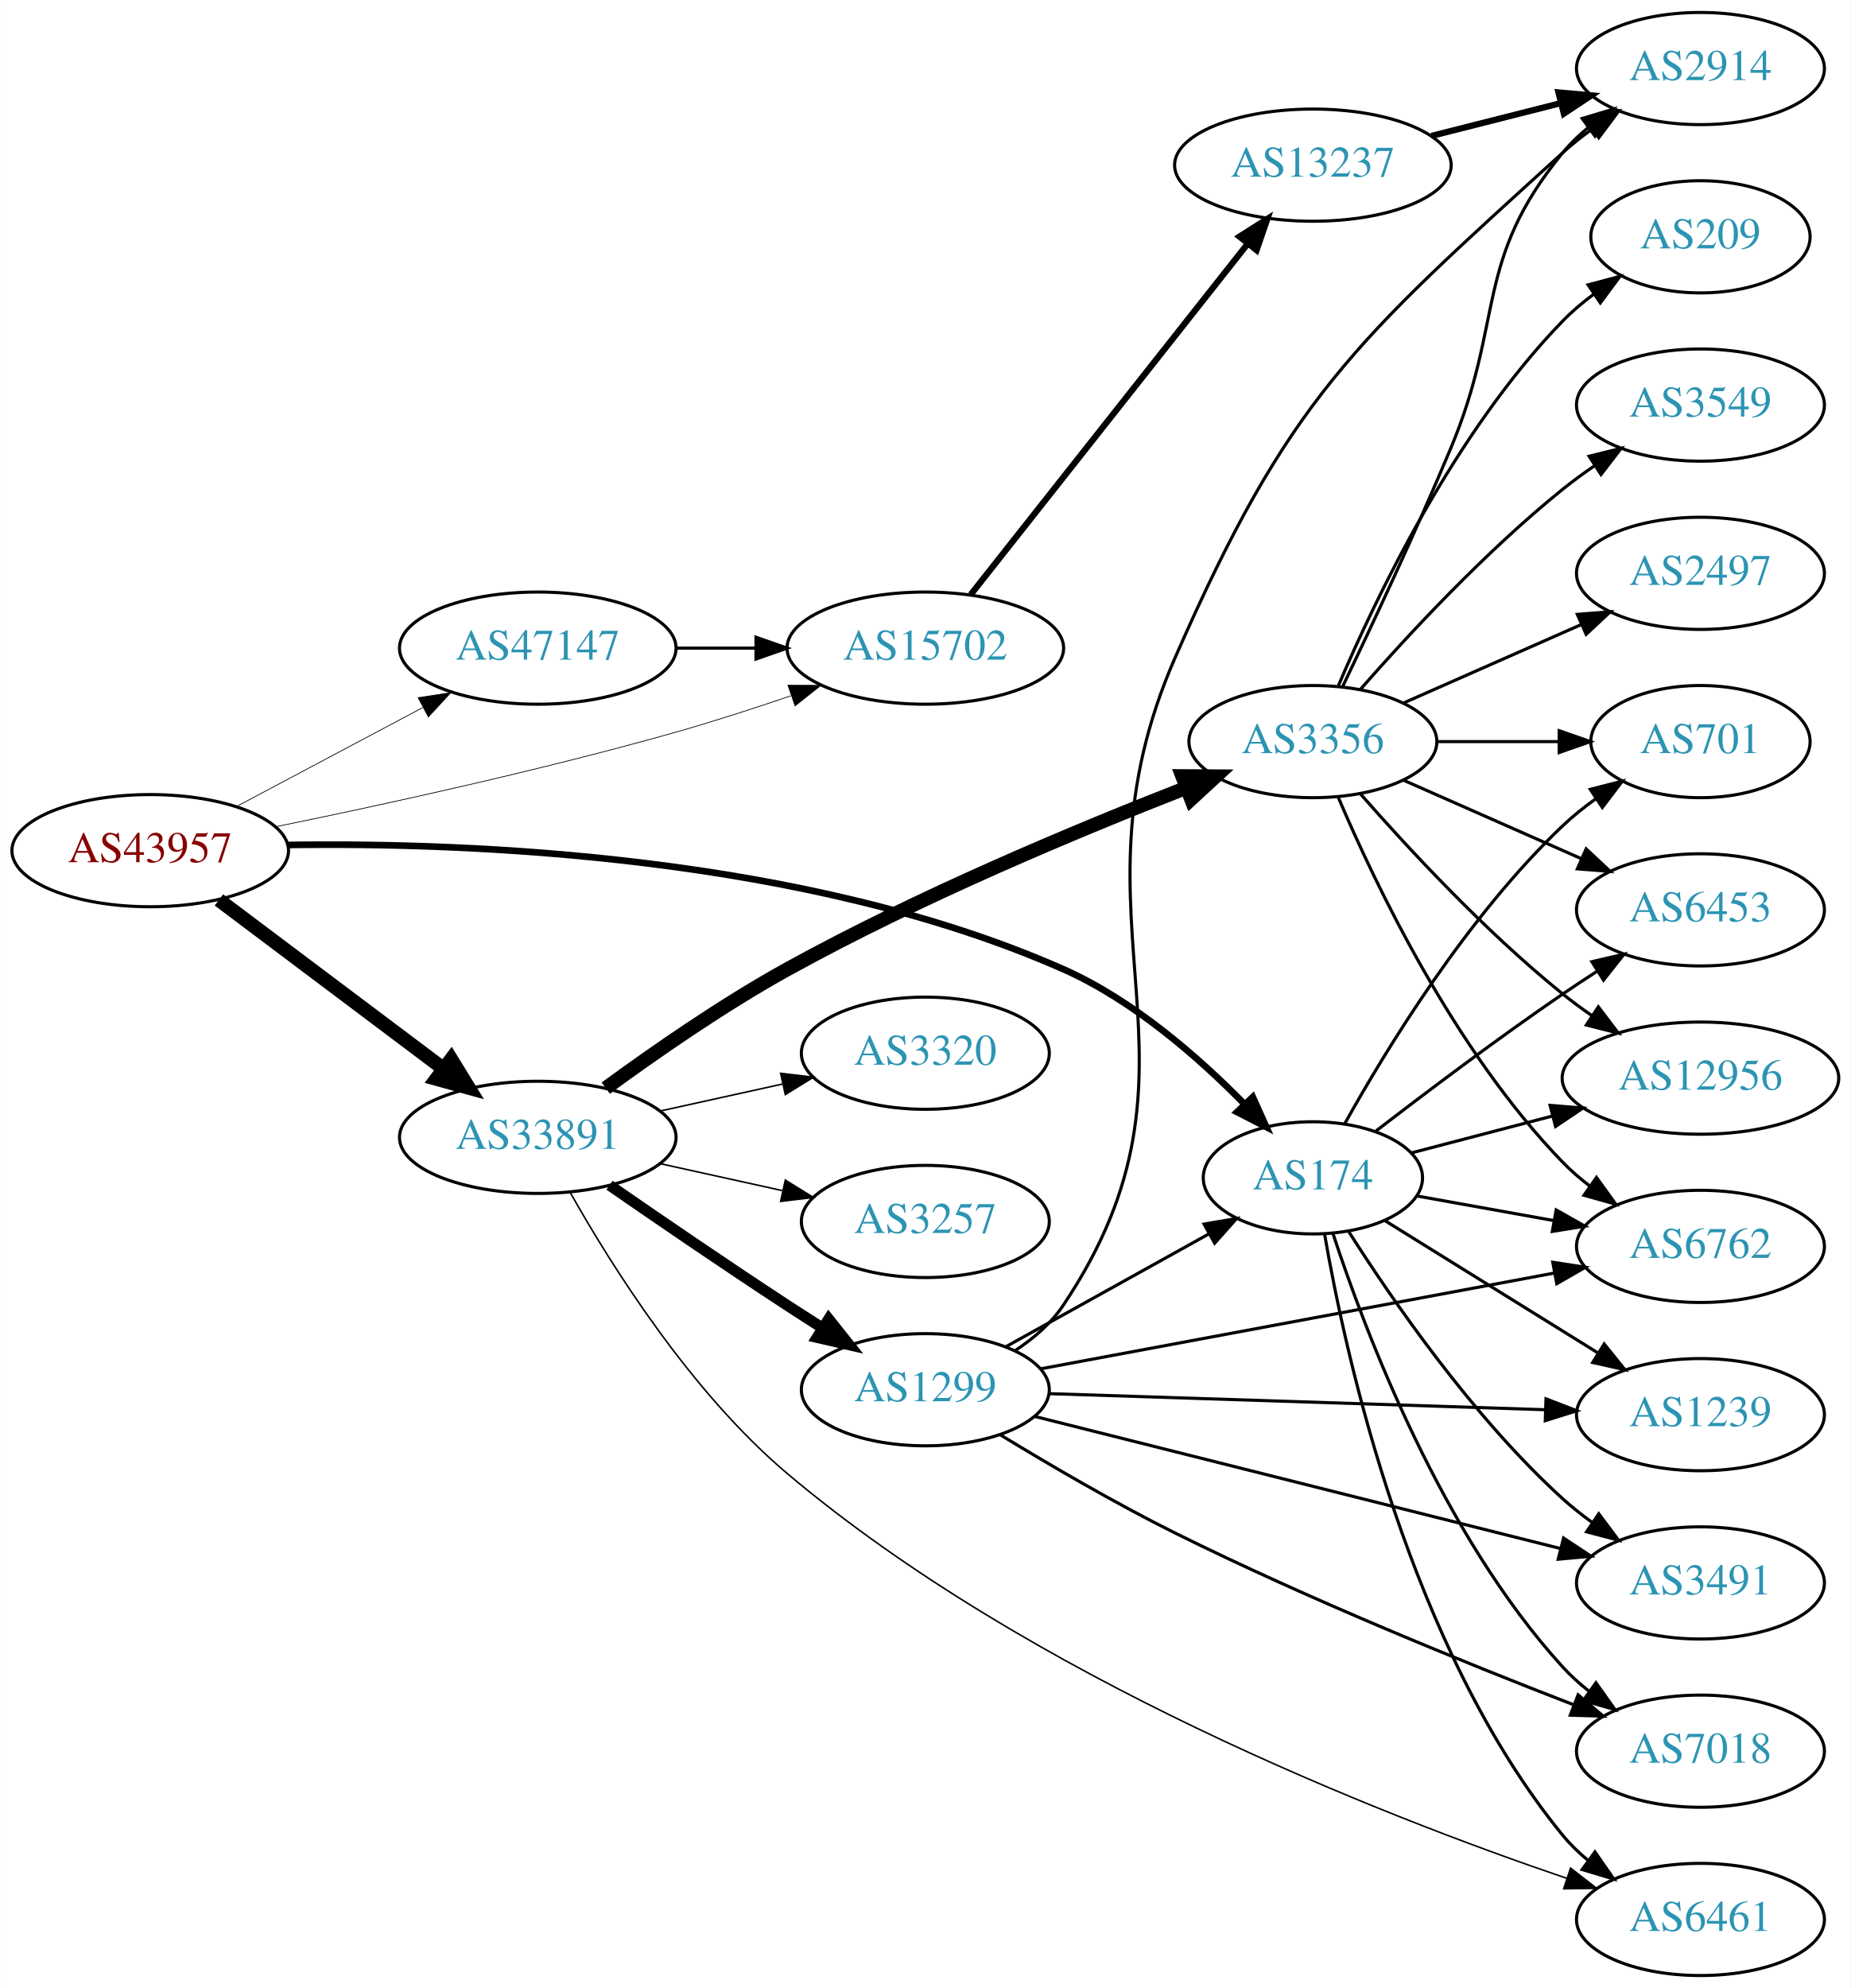
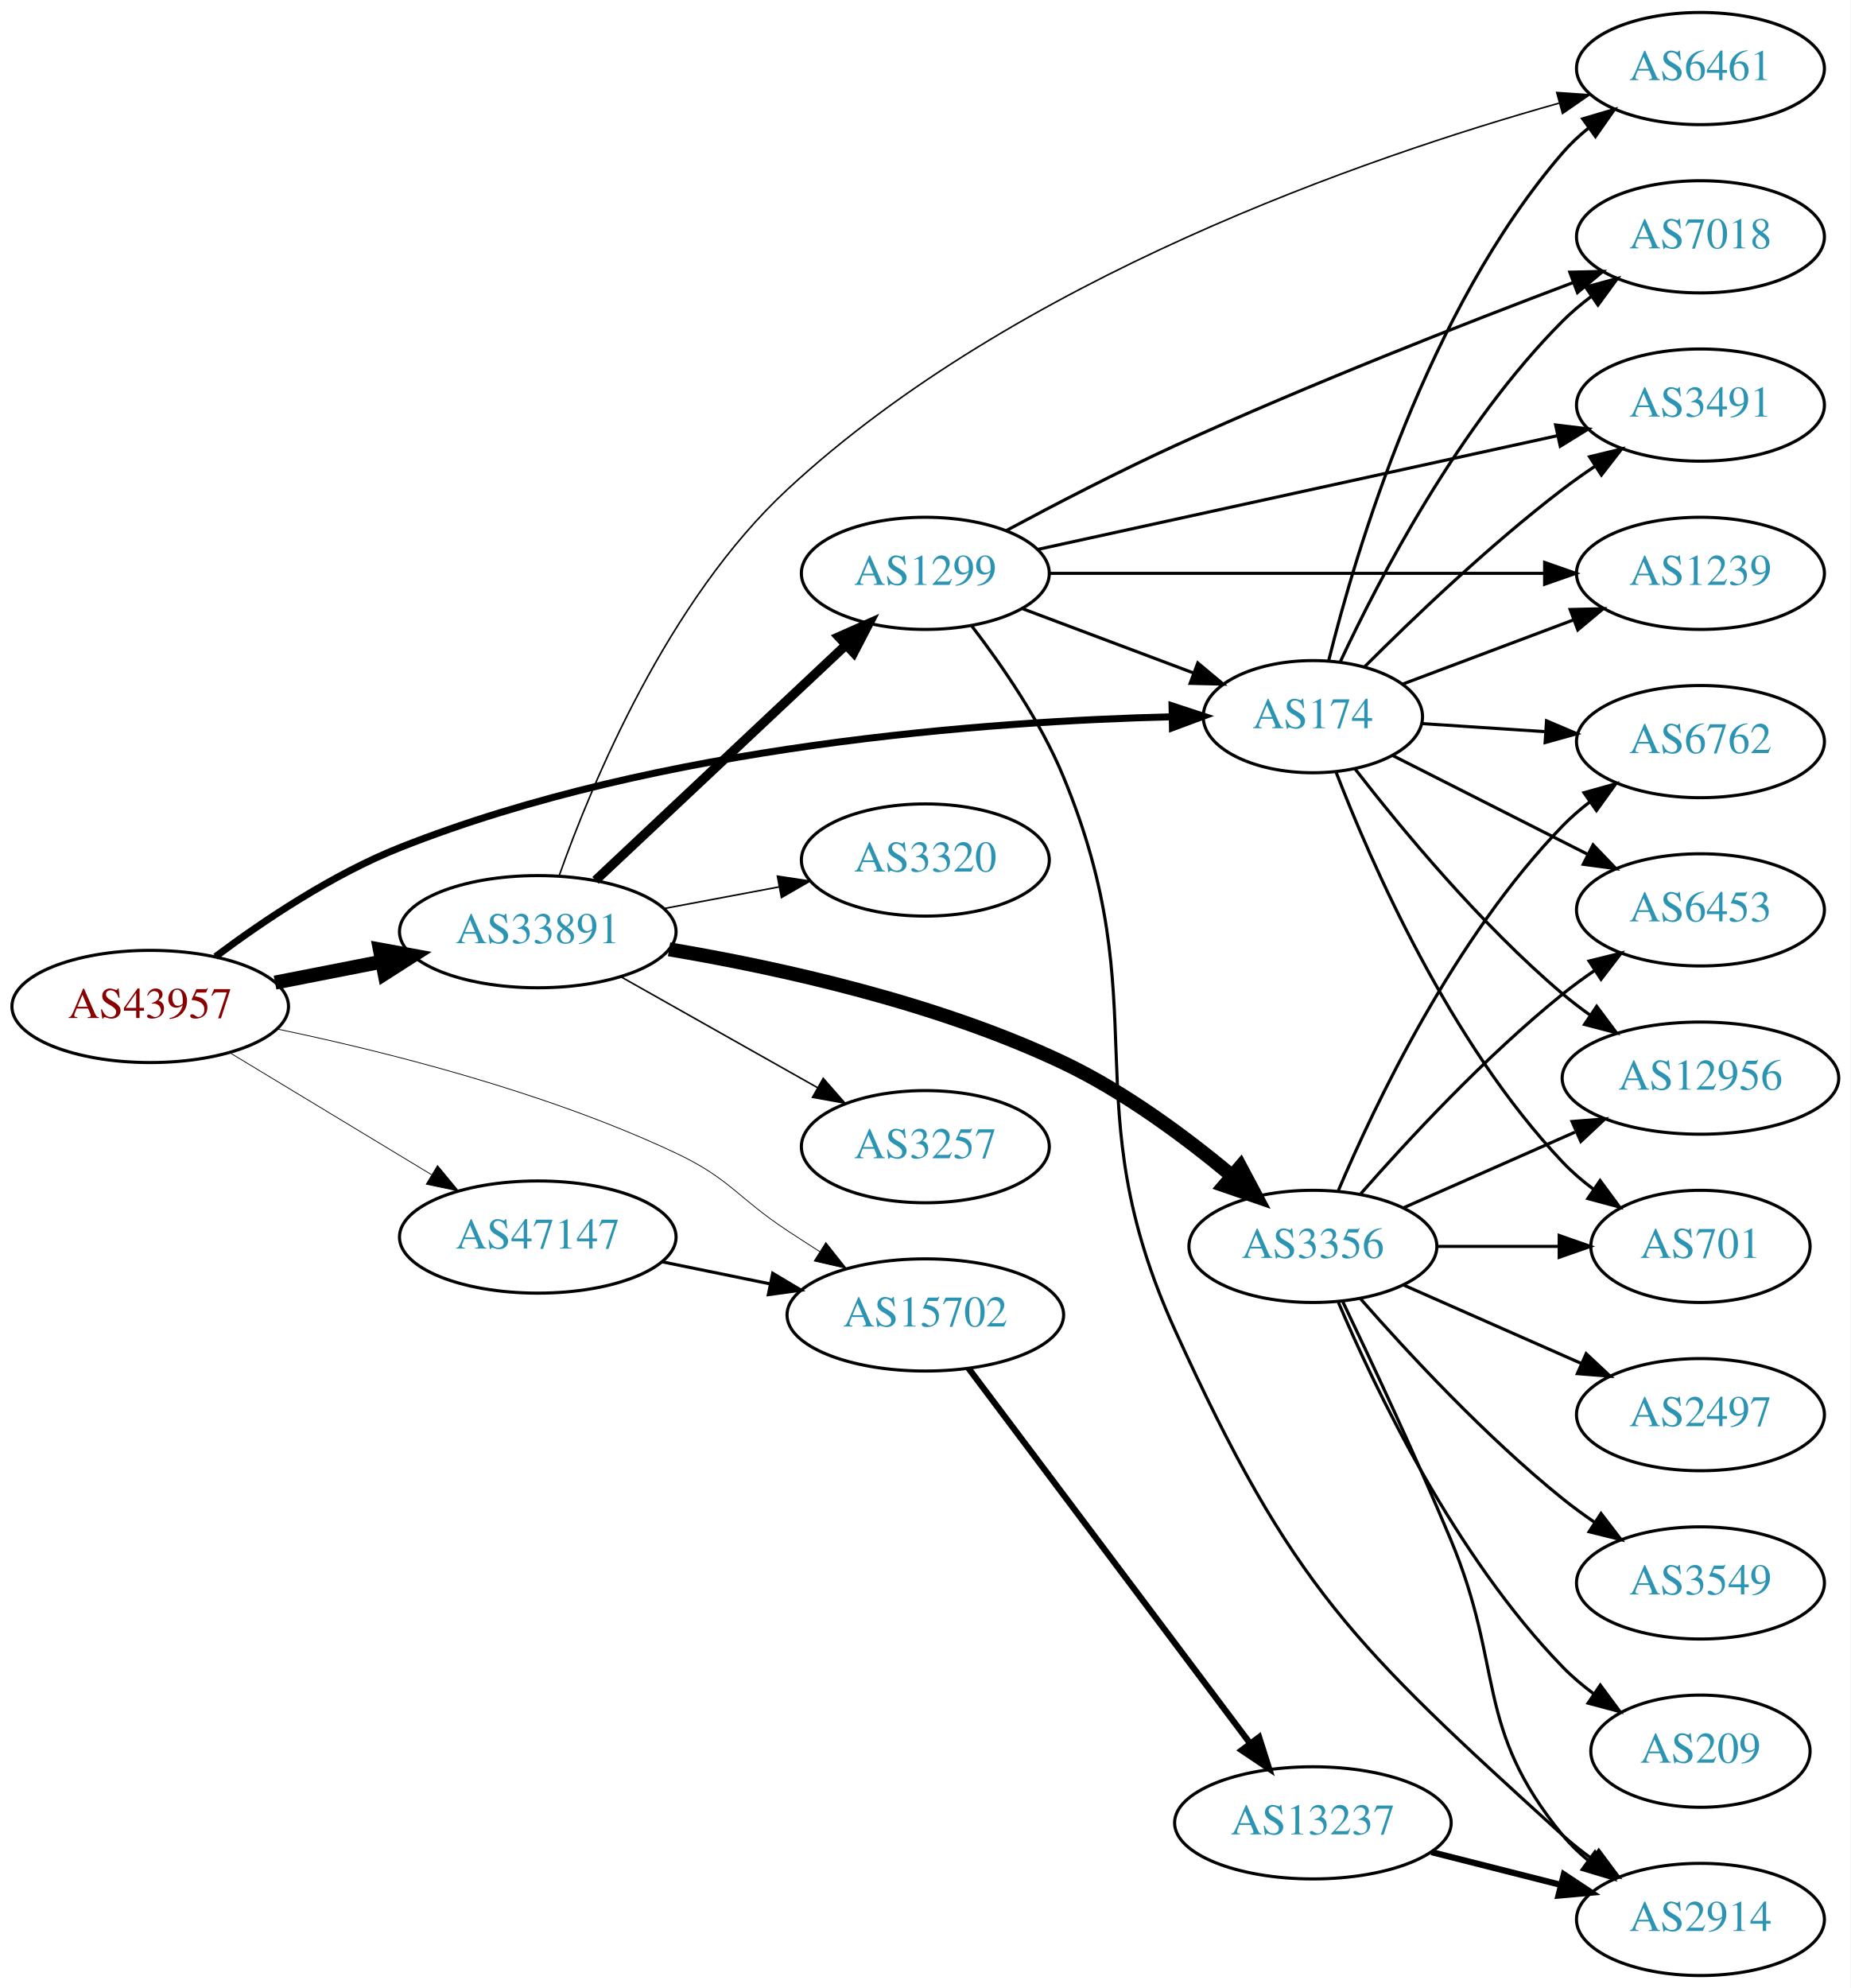
<svg xmlns="http://www.w3.org/2000/svg" xmlns:xlink="http://www.w3.org/1999/xlink" width="594pt" height="638pt" viewBox="0.00 0.00 593.96 638.00">
  <g id="graph0" class="graph" transform="scale(1 1) rotate(0) translate(4 634)">
    <polygon fill="white" stroke="none" points="-4,4 -4,-634 589.961,-634 589.961,4 -4,4" />
    <g id="node1" class="node">
      <g id="a_node1">
        <a xlink:href="/asn/43957" xlink:title="AS43957 ~ WNT Telecommunication GmbH [AT]">
-           <ellipse fill="#ffffff" stroke="black" cx="44.196" cy="-361" rx="44.393" ry="18" />
-           <text text-anchor="middle" x="44.196" y="-357.3" font-family="Times,serif" font-size="14.00" fill="#880000">AS43957</text>
+           <ellipse fill="#ffffff" stroke="black" cx="44.196" cy="-311" rx="44.393" ry="18" />
+           <text text-anchor="middle" x="44.196" y="-307.3" font-family="Times,serif" font-size="14.00" fill="#880000">AS43957</text>
        </a>
      </g>
    </g>
    <g id="node2" class="node">
      <g id="a_node2">
        <a xlink:href="/asn/174" xlink:title="AS174 ~ Cogent Communications [US]">
-           <ellipse fill="#ffffff" stroke="black" cx="417.373" cy="-256" rx="35.194" ry="18" />
-           <text text-anchor="middle" x="417.373" y="-252.3" font-family="Times,serif" font-size="14.00" fill="#2c94b3">AS174</text>
+           <ellipse fill="#ffffff" stroke="black" cx="417.373" cy="-404" rx="35.194" ry="18" />
+           <text text-anchor="middle" x="417.373" y="-400.3" font-family="Times,serif" font-size="14.00" fill="#2c94b3">AS174</text>
        </a>
      </g>
    </g>
    <g id="edge1" class="edge">
-       <path fill="none" stroke="black" stroke-width="2.132" d="M88.303,-362.826C147.122,-363.698 254.64,-359.443 337.176,-323 359.624,-313.089 380.611,-294.749 395.333,-279.76" />
-       <polygon fill="black" stroke="black" stroke-width="2.132" points="398.081,-281.948 402.435,-272.289 393.008,-277.125 398.081,-281.948" />
+       <path fill="none" stroke="black" stroke-width="2.25" d="M65.158,-327C80.489,-338.477 102.653,-353.381 124.392,-362 207.702,-395.032 313.548,-402.53 372.192,-403.967" />
+       <polygon fill="black" stroke="black" stroke-width="2.25" points="372.163,-407.467 382.23,-404.165 372.301,-400.469 372.163,-407.467" />
    </g>
    <g id="node3" class="node">
      <g id="a_node3">
        <a xlink:href="/asn/15702" xlink:title="AS15702 ~ Onstage Online GmbH [AT]">
-           <ellipse fill="#ffffff" stroke="black" cx="292.98" cy="-426" rx="44.393" ry="18" />
-           <text text-anchor="middle" x="292.98" y="-422.3" font-family="Times,serif" font-size="14.00" fill="#2c94b3">AS15702</text>
+           <ellipse fill="#ffffff" stroke="black" cx="292.98" cy="-212" rx="44.393" ry="18" />
+           <text text-anchor="middle" x="292.98" y="-208.3" font-family="Times,serif" font-size="14.00" fill="#2c94b3">AS15702</text>
        </a>
      </g>
    </g>
    <g id="edge2" class="edge">
-       <path fill="none" stroke="black" stroke-width="0.237" d="M84.433,-368.674C118.585,-375.644 169.294,-386.693 212.784,-399 224.905,-402.43 237.902,-406.635 249.791,-410.695" />
-       <polygon fill="black" stroke="black" stroke-width="0.237" points="248.878,-414.083 259.473,-414.052 251.171,-407.469 248.878,-414.083" />
+       <path fill="none" stroke="black" stroke-width="0.25" d="M84.783,-303.794C119.604,-296.557 171.096,-283.637 212.784,-264 230.407,-255.699 232.52,-249.721 248.784,-239 252.095,-236.817 255.572,-234.571 259.055,-232.35" />
+       <polygon fill="black" stroke="black" stroke-width="0.25" points="261.046,-235.232 267.632,-226.932 257.308,-229.313 261.046,-235.232" />
    </g>
    <g id="node4" class="node">
      <g id="a_node4">
        <a xlink:href="/asn/33891" xlink:title="AS33891 ~ CORE-BACKBONE GMBH GLOBAL NETWORK [DE]">
-           <ellipse fill="#ffffff" stroke="black" cx="168.588" cy="-269" rx="44.393" ry="18" />
-           <text text-anchor="middle" x="168.588" y="-265.3" font-family="Times,serif" font-size="14.00" fill="#2c94b3">AS33891</text>
+           <ellipse fill="#ffffff" stroke="black" cx="168.588" cy="-335" rx="44.393" ry="18" />
+           <text text-anchor="middle" x="168.588" y="-331.3" font-family="Times,serif" font-size="14.00" fill="#2c94b3">AS33891</text>
        </a>
      </g>
    </g>
    <g id="edge3" class="edge">
-       <path fill="none" stroke="black" stroke-width="4.5" d="M66.236,-345.185C86.114,-330.242 116.114,-307.693 138.321,-291" />
-       <polygon fill="black" stroke="black" stroke-width="4.5" points="140.786,-294.073 146.413,-284.917 136.054,-287.778 140.786,-294.073" />
+       <path fill="none" stroke="black" stroke-width="4.5" d="M84.258,-318.66C95.188,-320.803 107.207,-323.16 118.632,-325.4" />
+       <polygon fill="black" stroke="black" stroke-width="4.5" points="117.907,-329.27 128.477,-327.331 119.422,-321.542 117.907,-329.27" />
    </g>
    <g id="node5" class="node">
      <g id="a_node5">
        <a xlink:href="/asn/47147" xlink:title="AS47147 ~ ANEXIA Internetdienstleistungs GmbH [AT]">
-           <ellipse fill="#ffffff" stroke="black" cx="168.588" cy="-426" rx="44.393" ry="18" />
-           <text text-anchor="middle" x="168.588" y="-422.3" font-family="Times,serif" font-size="14.00" fill="#2c94b3">AS47147</text>
+           <ellipse fill="#ffffff" stroke="black" cx="168.588" cy="-237" rx="44.393" ry="18" />
+           <text text-anchor="middle" x="168.588" y="-233.3" font-family="Times,serif" font-size="14.00" fill="#2c94b3">AS47147</text>
        </a>
      </g>
    </g>
    <g id="edge4" class="edge">
-       <path fill="none" stroke="black" stroke-width="0.237" d="M71.753,-375.104C89.275,-384.409 112.445,-396.715 131.614,-406.895" />
-       <polygon fill="black" stroke="black" stroke-width="0.237" points="130.187,-410.1 140.66,-411.699 133.47,-403.917 130.187,-410.1" />
+       <path fill="none" stroke="black" stroke-width="0.25" d="M69.67,-296.203C88.265,-284.96 114.038,-269.377 134.475,-257.021" />
+       <polygon fill="black" stroke="black" stroke-width="0.25" points="136.41,-259.941 143.157,-251.772 132.789,-253.95 136.41,-259.941" />
    </g>
    <g id="node6" class="node">
      <g id="a_node6">
-         <a xlink:href="/asn/6762" xlink:title="AS6762 ~ TELECOM ITALIA SPARKLE S.p.A. [IT]">
-           <ellipse fill="#ffffff" stroke="black" cx="541.765" cy="-234" rx="39.794" ry="18" />
-           <text text-anchor="middle" x="541.765" y="-230.3" font-family="Times,serif" font-size="14.00" fill="#2c94b3">AS6762</text>
+         <a xlink:href="/asn/3491" xlink:title="AS3491 ~ PCCW Global, Inc. [US]">
+           <ellipse fill="#ffffff" stroke="black" cx="541.765" cy="-504" rx="39.794" ry="18" />
+           <text text-anchor="middle" x="541.765" y="-500.3" font-family="Times,serif" font-size="14.00" fill="#2c94b3">AS3491</text>
        </a>
      </g>
    </g>
    <g id="edge5" class="edge">
-       <path fill="none" stroke="black" d="M450.85,-250.162C464.315,-247.742 480.178,-244.891 494.802,-242.262" />
-       <polygon fill="black" stroke="black" points="495.46,-245.7 504.683,-240.486 494.222,-238.81 495.46,-245.7" />
+       <path fill="none" stroke="black" d="M433.977,-420.025C449.417,-435.473 474.078,-459.08 497.569,-477 500.891,-479.534 504.458,-482.053 508.067,-484.475" />
+       <polygon fill="black" stroke="black" points="506.171,-487.417 516.468,-489.915 509.976,-481.542 506.171,-487.417" />
    </g>
    <g id="node7" class="node">
      <g id="a_node7">
        <a xlink:href="/asn/701" xlink:title="AS701 ~ UUNET [US]">
-           <ellipse fill="#ffffff" stroke="black" cx="541.765" cy="-396" rx="35.194" ry="18" />
-           <text text-anchor="middle" x="541.765" y="-392.3" font-family="Times,serif" font-size="14.00" fill="#2c94b3">AS701</text>
+           <ellipse fill="#ffffff" stroke="black" cx="541.765" cy="-234" rx="35.194" ry="18" />
+           <text text-anchor="middle" x="541.765" y="-230.3" font-family="Times,serif" font-size="14.00" fill="#2c94b3">AS701</text>
        </a>
      </g>
    </g>
    <g id="edge6" class="edge">
-       <path fill="none" stroke="black" d="M427.555,-273.304C440.723,-296.969 466.806,-339.816 497.569,-369 500.833,-372.097 504.505,-375.029 508.296,-377.74" />
-       <polygon fill="black" stroke="black" points="506.4,-380.682 516.667,-383.298 510.272,-374.851 506.4,-380.682" />
+       <path fill="none" stroke="black" d="M424.75,-386.362C435.896,-357.433 461.243,-299.299 497.569,-261 500.513,-257.896 503.887,-255.001 507.423,-252.347" />
+       <polygon fill="black" stroke="black" points="509.552,-255.131 515.842,-246.606 505.608,-249.348 509.552,-255.131" />
    </g>
    <g id="node8" class="node">
      <g id="a_node8">
        <a xlink:href="/asn/1239" xlink:title="AS1239 ~ Sprint [US]">
-           <ellipse fill="#ffffff" stroke="black" cx="541.765" cy="-180" rx="39.794" ry="18" />
-           <text text-anchor="middle" x="541.765" y="-176.3" font-family="Times,serif" font-size="14.00" fill="#2c94b3">AS1239</text>
+           <ellipse fill="#ffffff" stroke="black" cx="541.765" cy="-450" rx="39.794" ry="18" />
+           <text text-anchor="middle" x="541.765" y="-446.3" font-family="Times,serif" font-size="14.00" fill="#2c94b3">AS1239</text>
        </a>
      </g>
    </g>
    <g id="edge7" class="edge">
-       <path fill="none" stroke="black" d="M440.537,-242.237C459.584,-230.41 487.289,-213.206 508.747,-199.882" />
-       <polygon fill="black" stroke="black" points="510.867,-202.685 517.516,-194.436 507.175,-196.738 510.867,-202.685" />
+       <path fill="none" stroke="black" d="M446.145,-414.438C462.332,-420.522 483.018,-428.296 500.918,-435.024" />
+       <polygon fill="black" stroke="black" points="499.938,-438.395 510.53,-438.637 502.401,-431.842 499.938,-438.395" />
    </g>
    <g id="node9" class="node">
      <g id="a_node9">
-         <a xlink:href="/asn/3491" xlink:title="AS3491 ~ PCCW Global, Inc. [US]">
-           <ellipse fill="#ffffff" stroke="black" cx="541.765" cy="-126" rx="39.794" ry="18" />
-           <text text-anchor="middle" x="541.765" y="-122.3" font-family="Times,serif" font-size="14.00" fill="#2c94b3">AS3491</text>
+         <a xlink:href="/asn/7018" xlink:title="AS7018 ~ AT&amp;T Services, Inc. [US]">
+           <ellipse fill="#ffffff" stroke="black" cx="541.765" cy="-558" rx="39.794" ry="18" />
+           <text text-anchor="middle" x="541.765" y="-554.3" font-family="Times,serif" font-size="14.00" fill="#2c94b3">AS7018</text>
        </a>
      </g>
    </g>
    <g id="edge8" class="edge">
-       <path fill="none" stroke="black" d="M428.836,-238.81C442.664,-217.044 468.672,-179.226 497.569,-153 500.505,-150.335 503.739,-147.775 507.075,-145.365" />
-       <polygon fill="black" stroke="black" points="509.13,-148.2 515.468,-139.71 505.219,-142.395 509.13,-148.2" />
+       <path fill="none" stroke="black" d="M426.223,-421.747C438.503,-448.017 464.33,-497.726 497.569,-531 500.371,-533.806 503.518,-536.457 506.801,-538.922" />
+       <polygon fill="black" stroke="black" points="504.905,-541.865 515.128,-544.647 508.871,-536.097 504.905,-541.865" />
    </g>
    <g id="node10" class="node">
      <g id="a_node10">
-         <a xlink:href="/asn/6461" xlink:title="AS6461 ~ Zayo Bandwidth [US]">
-           <ellipse fill="#ffffff" stroke="black" cx="541.765" cy="-18" rx="39.794" ry="18" />
-           <text text-anchor="middle" x="541.765" y="-14.3" font-family="Times,serif" font-size="14.00" fill="#2c94b3">AS6461</text>
+         <a xlink:href="/asn/6762" xlink:title="AS6762 ~ TELECOM ITALIA SPARKLE S.p.A. [IT]">
+           <ellipse fill="#ffffff" stroke="black" cx="541.765" cy="-396" rx="39.794" ry="18" />
+           <text text-anchor="middle" x="541.765" y="-392.3" font-family="Times,serif" font-size="14.00" fill="#2c94b3">AS6762</text>
        </a>
      </g>
    </g>
    <g id="edge9" class="edge">
-       <path fill="none" stroke="black" d="M421.121,-237.946C427.863,-198.865 448.394,-105.117 497.569,-45 499.948,-42.091 502.729,-39.403 505.71,-36.944" />
-       <polygon fill="black" stroke="black" points="507.901,-39.679 513.939,-30.973 503.79,-34.013 507.901,-39.679" />
+       <path fill="none" stroke="black" d="M452.466,-401.772C464.633,-400.976 478.591,-400.064 491.763,-399.203" />
+       <polygon fill="black" stroke="black" points="492.36,-402.671 502.11,-398.527 491.903,-395.686 492.36,-402.671" />
    </g>
    <g id="node11" class="node">
      <g id="a_node11">
        <a xlink:href="/asn/6453" xlink:title="AS6453 ~ TATA COMMUNICATIONS (AMERICA) INC [US]">
          <ellipse fill="#ffffff" stroke="black" cx="541.765" cy="-342" rx="39.794" ry="18" />
          <text text-anchor="middle" x="541.765" y="-338.3" font-family="Times,serif" font-size="14.00" fill="#2c94b3">AS6453</text>
        </a>
      </g>
    </g>
    <g id="edge10" class="edge">
-       <path fill="none" stroke="black" d="M437.579,-270.998C453.422,-283.201 476.618,-300.683 497.569,-315 501.101,-317.414 504.841,-319.879 508.583,-322.291" />
-       <polygon fill="black" stroke="black" points="506.906,-325.372 517.225,-327.771 510.654,-319.46 506.906,-325.372" />
+       <path fill="none" stroke="black" d="M442.846,-391.602C460.793,-382.511 485.425,-370.033 505.494,-359.867" />
+       <polygon fill="black" stroke="black" points="507.302,-362.875 514.641,-355.233 504.139,-356.63 507.302,-362.875" />
    </g>
    <g id="node12" class="node">
      <g id="a_node12">
        <a xlink:href="/asn/12956" xlink:title="AS12956 ~ TELXIUS [ES]">
          <ellipse fill="#ffffff" stroke="black" cx="541.765" cy="-288" rx="44.393" ry="18" />
          <text text-anchor="middle" x="541.765" y="-284.3" font-family="Times,serif" font-size="14.00" fill="#2c94b3">AS12956</text>
        </a>
      </g>
    </g>
    <g id="edge11" class="edge">
-       <path fill="none" stroke="black" d="M448.942,-263.992C462.649,-267.576 479.118,-271.882 494.301,-275.852" />
-       <polygon fill="black" stroke="black" points="493.491,-279.258 504.051,-278.401 495.261,-272.485 493.491,-279.258" />
+       <path fill="none" stroke="black" d="M430.863,-387.288C445.515,-368.367 471.176,-337.282 497.569,-315 500.286,-312.706 503.217,-310.466 506.225,-308.32" />
+       <polygon fill="black" stroke="black" points="508.455,-311.038 514.8,-302.554 504.549,-305.229 508.455,-311.038" />
    </g>
    <g id="node13" class="node">
      <g id="a_node13">
-         <a xlink:href="/asn/7018" xlink:title="AS7018 ~ AT&amp;T Services, Inc. [US]">
-           <ellipse fill="#ffffff" stroke="black" cx="541.765" cy="-72" rx="39.794" ry="18" />
-           <text text-anchor="middle" x="541.765" y="-68.3" font-family="Times,serif" font-size="14.00" fill="#2c94b3">AS7018</text>
+         <a xlink:href="/asn/6461" xlink:title="AS6461 ~ Zayo Bandwidth [US]">
+           <ellipse fill="#ffffff" stroke="black" cx="541.765" cy="-612" rx="39.794" ry="18" />
+           <text text-anchor="middle" x="541.765" y="-608.3" font-family="Times,serif" font-size="14.00" fill="#2c94b3">AS6461</text>
        </a>
      </g>
    </g>
    <g id="edge12" class="edge">
-       <path fill="none" stroke="black" d="M423.815,-238.125C434.045,-206.884 458.677,-141.621 497.569,-99 500.102,-96.224 502.985,-93.625 506.031,-91.221" />
-       <polygon fill="black" stroke="black" points="508.214,-93.965 514.349,-85.327 504.167,-88.253 508.214,-93.965" />
+       <path fill="none" stroke="black" d="M422.405,-421.845C431.022,-456.661 454.078,-534.637 497.569,-585 500.025,-587.845 502.857,-590.489 505.871,-592.921" />
+       <polygon fill="black" stroke="black" points="503.978,-595.871 514.144,-598.855 508.058,-590.183 503.978,-595.871" />
    </g>
    <g id="node14" class="node">
      <g id="a_node14">
        <a xlink:href="/asn/13237" xlink:title="AS13237 ~ European Backbone of AS13237 [DE]">
-           <ellipse fill="#ffffff" stroke="black" cx="417.373" cy="-581" rx="44.393" ry="18" />
-           <text text-anchor="middle" x="417.373" y="-577.3" font-family="Times,serif" font-size="14.00" fill="#2c94b3">AS13237</text>
+           <ellipse fill="#ffffff" stroke="black" cx="417.373" cy="-49" rx="44.393" ry="18" />
+           <text text-anchor="middle" x="417.373" y="-45.3" font-family="Times,serif" font-size="14.00" fill="#2c94b3">AS13237</text>
        </a>
      </g>
    </g>
    <g id="edge13" class="edge">
-       <path fill="none" stroke="black" stroke-width="2" d="M307.546,-443.18C329.143,-470.53 371.451,-524.11 396.478,-555.805" />
-       <polygon fill="black" stroke="black" stroke-width="2" points="393.802,-558.064 402.746,-563.743 399.296,-553.726 393.802,-558.064" />
-     </g>
-     <g id="edge15" class="edge">
-       <path fill="none" stroke="black" stroke-width="0.5" d="M179.012,-251.28C192.086,-228.061 217.67,-187.22 248.784,-161 326.264,-95.71 438.647,-51.672 498.89,-31.184" />
-       <polygon fill="black" stroke="black" stroke-width="0.5" points="500.081,-34.477 508.451,-27.982 497.858,-27.839 500.081,-34.477" />
+       <path fill="none" stroke="black" stroke-width="2" d="M306.847,-194.864C328.369,-166.202 371.786,-108.379 397.012,-74.784" />
+       <polygon fill="black" stroke="black" stroke-width="2" points="400.104,-76.495 403.31,-66.397 394.506,-72.292 400.104,-76.495" />
+     </g>
+     <g id="edge18" class="edge">
+       <path fill="none" stroke="black" stroke-width="0.5" d="M175.478,-353.038C185.921,-382.519 210.281,-441.305 248.784,-477 321.72,-544.616 434.477,-583.488 496.357,-600.886" />
+       <polygon fill="black" stroke="black" stroke-width="0.5" points="495.633,-604.317 506.203,-603.594 497.489,-597.568 495.633,-604.317" />
    </g>
    <g id="node16" class="node">
      <g id="a_node16">
-         <a xlink:href="/asn/1299" xlink:title="AS1299 ~ Telia Carrier [EU]">
-           <ellipse fill="#ffffff" stroke="black" cx="292.98" cy="-188" rx="39.794" ry="18" />
-           <text text-anchor="middle" x="292.98" y="-184.3" font-family="Times,serif" font-size="14.00" fill="#2c94b3">AS1299</text>
-         </a>
-       </g>
-     </g>
-     <g id="edge16" class="edge">
-       <path fill="none" stroke="black" stroke-width="3.5" d="M191.619,-253.633C207.421,-242.695 229.278,-227.739 248.784,-215 252.366,-212.661 256.137,-210.241 259.897,-207.856" />
-       <polygon fill="black" stroke="black" stroke-width="3.5" points="261.959,-210.693 268.558,-202.404 258.23,-204.769 261.959,-210.693" />
+         <a xlink:href="/asn/3257" xlink:title="AS3257 ~ GTT [DE]">
+           <ellipse fill="#ffffff" stroke="black" cx="292.98" cy="-266" rx="39.794" ry="18" />
+           <text text-anchor="middle" x="292.98" y="-262.3" font-family="Times,serif" font-size="14.00" fill="#2c94b3">AS3257</text>
+         </a>
+       </g>
+     </g>
+     <g id="edge15" class="edge">
+       <path fill="none" stroke="black" stroke-width="0.5" d="M195.246,-320.535C213.603,-310.186 238.49,-296.156 258.424,-284.918" />
+       <polygon fill="black" stroke="black" stroke-width="0.5" points="260.201,-287.934 267.193,-279.974 256.763,-281.836 260.201,-287.934" />
    </g>
    <g id="node17" class="node">
      <g id="a_node17">
        <a xlink:href="/asn/3356" xlink:title="AS3356 ~ Level 3 Parent, LLC [US]">
-           <ellipse fill="#ffffff" stroke="black" cx="417.373" cy="-396" rx="39.794" ry="18" />
-           <text text-anchor="middle" x="417.373" y="-392.3" font-family="Times,serif" font-size="14.00" fill="#2c94b3">AS3356</text>
-         </a>
-       </g>
-     </g>
-     <g id="edge17" class="edge">
-       <path fill="none" stroke="black" stroke-width="4.5" d="M190.41,-284.791C205.995,-296.21 228.099,-311.575 248.784,-323 290.882,-346.252 341.865,-367.556 376.462,-381.07" />
-       <polygon fill="black" stroke="black" stroke-width="4.5" points="375.457,-384.903 386.204,-384.839 378.298,-377.558 375.457,-384.903" />
+           <ellipse fill="#ffffff" stroke="black" cx="417.373" cy="-234" rx="39.794" ry="18" />
+           <text text-anchor="middle" x="417.373" y="-230.3" font-family="Times,serif" font-size="14.00" fill="#2c94b3">AS3356</text>
+         </a>
+       </g>
+     </g>
+     <g id="edge16" class="edge">
+       <path fill="none" stroke="black" stroke-width="4.5" d="M210.735,-329.337C245.639,-323.462 296.39,-312.347 337.176,-293 356.913,-283.638 376.62,-268.981 391.439,-256.618" />
+       <polygon fill="black" stroke="black" stroke-width="4.5" points="394.097,-259.526 399.138,-250.035 388.979,-253.541 394.097,-259.526" />
    </g>
    <g id="node18" class="node">
      <g id="a_node18">
-         <a xlink:href="/asn/3257" xlink:title="AS3257 ~ GTT [DE]">
-           <ellipse fill="#ffffff" stroke="black" cx="292.98" cy="-242" rx="39.794" ry="18" />
-           <text text-anchor="middle" x="292.98" y="-238.3" font-family="Times,serif" font-size="14.00" fill="#2c94b3">AS3257</text>
-         </a>
-       </g>
-     </g>
-     <g id="edge18" class="edge">
-       <path fill="none" stroke="black" stroke-width="0.5" d="M207.978,-260.531C220.369,-257.798 234.216,-254.743 247.036,-251.915" />
-       <polygon fill="black" stroke="black" stroke-width="0.5" points="248.04,-255.278 257.051,-249.705 246.532,-248.442 248.04,-255.278" />
+         <a xlink:href="/asn/1299" xlink:title="AS1299 ~ Telia Carrier [EU]">
+           <ellipse fill="#ffffff" stroke="black" cx="292.98" cy="-450" rx="39.794" ry="18" />
+           <text text-anchor="middle" x="292.98" y="-446.3" font-family="Times,serif" font-size="14.00" fill="#2c94b3">AS1299</text>
+         </a>
+       </g>
+     </g>
+     <g id="edge17" class="edge">
+       <path fill="none" stroke="black" stroke-width="3" d="M187.124,-351.477C208.147,-371.229 243.512,-404.459 267.29,-426.801" />
+       <polygon fill="black" stroke="black" stroke-width="3" points="265.187,-429.628 274.872,-433.925 269.981,-424.526 265.187,-429.628" />
    </g>
    <g id="node19" class="node">
      <g id="a_node19">
        <a xlink:href="/asn/3320" xlink:title="AS3320 ~ DTAG [DE]">
-           <ellipse fill="#ffffff" stroke="black" cx="292.98" cy="-296" rx="39.794" ry="18" />
-           <text text-anchor="middle" x="292.98" y="-292.3" font-family="Times,serif" font-size="14.00" fill="#2c94b3">AS3320</text>
+           <ellipse fill="#ffffff" stroke="black" cx="292.98" cy="-358" rx="39.794" ry="18" />
+           <text text-anchor="middle" x="292.98" y="-354.3" font-family="Times,serif" font-size="14.00" fill="#2c94b3">AS3320</text>
        </a>
      </g>
    </g>
    <g id="edge19" class="edge">
-       <path fill="none" stroke="black" stroke-width="0.5" d="M207.978,-277.469C220.369,-280.202 234.216,-283.257 247.036,-286.085" />
-       <polygon fill="black" stroke="black" stroke-width="0.5" points="246.532,-289.558 257.051,-288.295 248.04,-282.722 246.532,-289.558" />
-     </g>
-     <g id="edge34" class="edge">
-       <path fill="none" stroke="black" d="M213.084,-426C221.29,-426 229.961,-426 238.434,-426" />
-       <polygon fill="black" stroke="black" points="238.625,-429.5 248.625,-426 238.625,-422.5 238.625,-429.5" />
+       <path fill="none" stroke="black" stroke-width="0.5" d="M208.988,-342.404C220.78,-344.62 233.815,-347.069 245.991,-349.358" />
+       <polygon fill="black" stroke="black" stroke-width="0.5" points="245.498,-352.826 255.972,-351.233 246.791,-345.947 245.498,-352.826" />
+     </g>
+     <g id="edge33" class="edge">
+       <path fill="none" stroke="black" d="M208.314,-229.09C219.364,-226.833 231.549,-224.344 243.12,-221.98" />
+       <polygon fill="black" stroke="black" points="243.989,-225.375 253.087,-219.945 242.588,-218.517 243.989,-225.375" />
    </g>
    <g id="node15" class="node">
      <g id="a_node15">
        <a xlink:href="/asn/2914" xlink:title="AS2914 ~ NTT America, Inc. [US]">
-           <ellipse fill="#ffffff" stroke="black" cx="541.765" cy="-612" rx="39.794" ry="18" />
-           <text text-anchor="middle" x="541.765" y="-608.3" font-family="Times,serif" font-size="14.00" fill="#2c94b3">AS2914</text>
+           <ellipse fill="#ffffff" stroke="black" cx="541.765" cy="-18" rx="39.794" ry="18" />
+           <text text-anchor="middle" x="541.765" y="-14.3" font-family="Times,serif" font-size="14.00" fill="#2c94b3">AS2914</text>
        </a>
      </g>
    </g>
    <g id="edge14" class="edge">
-       <path fill="none" stroke="black" stroke-width="2" d="M455.426,-590.385C468.434,-593.68 483.174,-597.413 496.7,-600.839" />
-       <polygon fill="black" stroke="black" stroke-width="2" points="496.205,-604.324 506.758,-603.387 497.924,-597.538 496.205,-604.324" />
+       <path fill="none" stroke="black" stroke-width="2" d="M455.426,-39.615C468.434,-36.32 483.174,-32.587 496.7,-29.161" />
+       <polygon fill="black" stroke="black" stroke-width="2" points="497.924,-32.462 506.758,-26.613 496.205,-25.676 497.924,-32.462" />
+     </g>
+     <g id="edge31" class="edge">
+       <path fill="none" stroke="black" d="M457.098,-234C469.587,-234 483.526,-234 496.39,-234" />
+       <polygon fill="black" stroke="black" points="496.428,-237.5 506.427,-234 496.427,-230.5 496.428,-237.5" />
+     </g>
+     <g id="edge32" class="edge">
+       <path fill="none" stroke="black" d="M425.563,-251.975C437.33,-279.682 462.904,-333.348 497.569,-369 500.189,-371.695 503.129,-374.239 506.212,-376.608" />
+       <polygon fill="black" stroke="black" points="504.379,-379.597 514.581,-382.455 508.388,-373.859 504.379,-379.597" />
+     </g>
+     <g id="edge29" class="edge">
+       <path fill="none" stroke="black" d="M432.525,-250.663C447.626,-267.894 472.747,-295.024 497.569,-315 500.824,-317.62 504.349,-320.192 507.934,-322.646" />
+       <polygon fill="black" stroke="black" points="506.021,-325.577 516.306,-328.121 509.852,-319.719 506.021,-325.577" />
    </g>
    <g id="edge30" class="edge">
-       <path fill="none" stroke="black" d="M318.748,-201.761C337.526,-212.194 363.498,-226.624 383.934,-237.977" />
-       <polygon fill="black" stroke="black" points="382.446,-241.155 392.887,-242.952 385.846,-235.036 382.446,-241.155" />
-     </g>
-     <g id="edge32" class="edge">
-       <path fill="none" stroke="black" d="M329.865,-194.689C373.455,-202.814 447.063,-216.534 494.775,-225.428" />
-       <polygon fill="black" stroke="black" points="494.365,-228.911 504.837,-227.303 495.648,-222.03 494.365,-228.911" />
-     </g>
-     <g id="edge31" class="edge">
-       <path fill="none" stroke="black" d="M332.54,-186.75C375.517,-185.357 445.104,-183.101 491.871,-181.585" />
-       <polygon fill="black" stroke="black" points="492.188,-185.077 502.069,-181.254 491.961,-178.08 492.188,-185.077" />
-     </g>
-     <g id="edge29" class="edge">
-       <path fill="none" stroke="black" d="M328.036,-179.444C371.982,-168.404 448.514,-149.176 496.808,-137.043" />
-       <polygon fill="black" stroke="black" points="497.817,-140.399 506.663,-134.567 496.112,-133.61 497.817,-140.399" />
-     </g>
-     <g id="edge28" class="edge">
-       <path fill="none" stroke="black" d="M317.104,-173.494C332.668,-164 353.809,-151.618 373.176,-142 415.844,-120.811 466.521,-100.251 500.893,-86.957" />
-       <polygon fill="black" stroke="black" points="502.491,-90.093 510.571,-83.24 499.981,-83.558 502.491,-90.093" />
-     </g>
-     <g id="edge33" class="edge">
-       <path fill="none" stroke="black" d="M322.009,-200.704C327.815,-204.532 333.328,-209.275 337.176,-215 389.511,-292.866 335.512,-337.073 373.176,-423 409.619,-506.141 430.368,-523.971 497.569,-585 500.505,-587.666 503.737,-590.227 507.073,-592.637" />
-       <polygon fill="black" stroke="black" points="505.217,-595.607 515.465,-598.293 509.129,-589.802 505.217,-595.607" />
-     </g>
-     <g id="edge23" class="edge">
-       <path fill="none" stroke="black" d="M425.563,-378.025C437.33,-350.318 462.904,-296.652 497.569,-261 500.189,-258.305 503.129,-255.761 506.212,-253.392" />
-       <polygon fill="black" stroke="black" points="508.388,-256.141 514.581,-247.545 504.379,-250.403 508.388,-256.141" />
-     </g>
-     <g id="edge27" class="edge">
-       <path fill="none" stroke="black" d="M457.098,-396C469.587,-396 483.526,-396 496.39,-396" />
-       <polygon fill="black" stroke="black" points="496.428,-399.5 506.427,-396 496.427,-392.5 496.428,-399.5" />
-     </g>
-     <g id="edge25" class="edge">
-       <path fill="none" stroke="black" d="M446.452,-383.611C463.4,-376.134 485.197,-366.517 503.566,-358.412" />
-       <polygon fill="black" stroke="black" points="505.08,-361.57 512.816,-354.331 502.254,-355.166 505.08,-361.57" />
-     </g>
-     <g id="edge24" class="edge">
-       <path fill="none" stroke="black" d="M432.525,-379.337C447.626,-362.106 472.747,-334.976 497.569,-315 500.497,-312.643 503.643,-310.325 506.855,-308.098" />
-       <polygon fill="black" stroke="black" points="508.99,-310.882 515.403,-302.448 505.13,-305.042 508.99,-310.882" />
+       <path fill="none" stroke="black" d="M446.452,-246.389C462.768,-253.587 483.578,-262.769 501.498,-270.675" />
+       <polygon fill="black" stroke="black" points="500.547,-274.081 511.109,-274.916 503.373,-267.677 500.547,-274.081" />
    </g>
    <g id="edge26" class="edge">
-       <path fill="none" stroke="black" d="M426.857,-413.512C435.842,-432.271 450.263,-462.996 461.569,-490 479.006,-531.649 468.926,-550.096 497.569,-585 499.953,-587.906 502.736,-590.59 505.72,-593.048" />
-       <polygon fill="black" stroke="black" points="503.801,-595.98 513.951,-599.017 507.911,-590.313 503.801,-595.98" />
+       <path fill="none" stroke="black" d="M426.857,-216.488C435.842,-197.729 450.263,-167.004 461.569,-140 479.006,-98.351 468.926,-79.904 497.569,-45 499.953,-42.094 502.736,-39.41 505.72,-36.952" />
+       <polygon fill="black" stroke="black" points="507.911,-39.687 513.951,-30.983 503.801,-34.02 507.911,-39.687" />
    </g>
    <g id="node20" class="node">
      <g id="a_node20">
-         <a xlink:href="/asn/209" xlink:title="AS209 ~ CenturyLink Communications, LLC [US]">
-           <ellipse fill="#ffffff" stroke="black" cx="541.765" cy="-558" rx="35.194" ry="18" />
-           <text text-anchor="middle" x="541.765" y="-554.3" font-family="Times,serif" font-size="14.00" fill="#2c94b3">AS209</text>
-         </a>
-       </g>
-     </g>
-     <g id="edge20" class="edge">
-       <path fill="none" stroke="black" d="M425.563,-413.975C437.33,-441.682 462.904,-495.348 497.569,-531 500.551,-534.067 503.949,-536.94 507.498,-539.581" />
-       <polygon fill="black" stroke="black" points="505.693,-542.586 515.932,-545.308 509.625,-536.795 505.693,-542.586" />
+         <a xlink:href="/asn/3549" xlink:title="AS3549 ~ Level 3 Parent, LLC [US]">
+           <ellipse fill="#ffffff" stroke="black" cx="541.765" cy="-126" rx="39.794" ry="18" />
+           <text text-anchor="middle" x="541.765" y="-122.3" font-family="Times,serif" font-size="14.00" fill="#2c94b3">AS3549</text>
+         </a>
+       </g>
+     </g>
+     <g id="edge25" class="edge">
+       <path fill="none" stroke="black" d="M432.525,-217.337C447.626,-200.106 472.747,-172.976 497.569,-153 500.824,-150.38 504.349,-147.808 507.934,-145.354" />
+       <polygon fill="black" stroke="black" points="509.852,-148.281 516.306,-139.879 506.021,-142.423 509.852,-148.281" />
    </g>
    <g id="node21" class="node">
      <g id="a_node21">
-         <a xlink:href="/asn/3549" xlink:title="AS3549 ~ Level 3 Parent, LLC [US]">
-           <ellipse fill="#ffffff" stroke="black" cx="541.765" cy="-504" rx="39.794" ry="18" />
-           <text text-anchor="middle" x="541.765" y="-500.3" font-family="Times,serif" font-size="14.00" fill="#2c94b3">AS3549</text>
-         </a>
-       </g>
-     </g>
-     <g id="edge21" class="edge">
-       <path fill="none" stroke="black" d="M432.525,-412.663C447.626,-429.894 472.747,-457.024 497.569,-477 500.824,-479.62 504.349,-482.192 507.934,-484.646" />
-       <polygon fill="black" stroke="black" points="506.021,-487.577 516.306,-490.121 509.852,-481.719 506.021,-487.577" />
+         <a xlink:href="/asn/209" xlink:title="AS209 ~ CenturyLink Communications, LLC [US]">
+           <ellipse fill="#ffffff" stroke="black" cx="541.765" cy="-72" rx="35.194" ry="18" />
+           <text text-anchor="middle" x="541.765" y="-68.3" font-family="Times,serif" font-size="14.00" fill="#2c94b3">AS209</text>
+         </a>
+       </g>
+     </g>
+     <g id="edge27" class="edge">
+       <path fill="none" stroke="black" d="M425.563,-216.025C437.33,-188.318 462.904,-134.652 497.569,-99 500.551,-95.933 503.949,-93.061 507.498,-90.419" />
+       <polygon fill="black" stroke="black" points="509.625,-93.205 515.932,-84.692 505.693,-87.414 509.625,-93.205" />
    </g>
    <g id="node22" class="node">
      <g id="a_node22">
        <a xlink:href="/asn/2497" xlink:title="AS2497 ~ Internet Initiative Japan Inc. [JP]">
-           <ellipse fill="#ffffff" stroke="black" cx="541.765" cy="-450" rx="39.794" ry="18" />
-           <text text-anchor="middle" x="541.765" y="-446.3" font-family="Times,serif" font-size="14.00" fill="#2c94b3">AS2497</text>
-         </a>
-       </g>
+           <ellipse fill="#ffffff" stroke="black" cx="541.765" cy="-180" rx="39.794" ry="18" />
+           <text text-anchor="middle" x="541.765" y="-176.3" font-family="Times,serif" font-size="14.00" fill="#2c94b3">AS2497</text>
+         </a>
+       </g>
+     </g>
+     <g id="edge28" class="edge">
+       <path fill="none" stroke="black" d="M446.452,-221.611C463.4,-214.134 485.197,-204.517 503.566,-196.412" />
+       <polygon fill="black" stroke="black" points="505.08,-199.57 512.816,-192.331 502.254,-193.166 505.08,-199.57" />
+     </g>
+     <g id="edge21" class="edge">
+       <path fill="none" stroke="black" d="M324.235,-438.629C340.839,-432.389 361.568,-424.598 379.157,-417.987" />
+       <polygon fill="black" stroke="black" points="380.43,-421.248 388.559,-414.453 377.967,-414.695 380.43,-421.248" />
    </g>
    <g id="edge22" class="edge">
-       <path fill="none" stroke="black" d="M446.452,-408.389C463.4,-415.866 485.197,-425.483 503.566,-433.588" />
-       <polygon fill="black" stroke="black" points="502.254,-436.834 512.816,-437.669 505.08,-430.43 502.254,-436.834" />
+       <path fill="none" stroke="black" d="M329.076,-457.68C372.931,-467.276 448.035,-483.709 495.99,-494.203" />
+       <polygon fill="black" stroke="black" points="495.273,-497.628 505.79,-496.347 496.769,-490.79 495.273,-497.628" />
+     </g>
+     <g id="edge23" class="edge">
+       <path fill="none" stroke="black" d="M332.812,-450C375.718,-450 444.907,-450 491.572,-450" />
+       <polygon fill="black" stroke="black" points="491.753,-453.5 501.753,-450 491.752,-446.5 491.753,-453.5" />
+     </g>
+     <g id="edge20" class="edge">
+       <path fill="none" stroke="black" d="M318.994,-463.745C334.427,-472.025 354.732,-482.563 373.176,-491 416.098,-510.634 466.531,-530.359 500.776,-543.27" />
+       <polygon fill="black" stroke="black" points="499.829,-546.653 510.421,-546.888 502.287,-540.099 499.829,-546.653" />
+     </g>
+     <g id="edge24" class="edge">
+       <path fill="none" stroke="black" d="M307.87,-433.118C317.499,-420.574 329.859,-402.648 337.176,-385 368.09,-310.442 339.736,-280.459 373.176,-207 410.787,-124.381 430.368,-106.029 497.569,-45 500.505,-42.334 503.737,-39.773 507.073,-37.363" />
+       <polygon fill="black" stroke="black" points="509.129,-40.198 515.465,-31.707 505.217,-34.393 509.129,-40.198" />
    </g>
  </g>
</svg>
